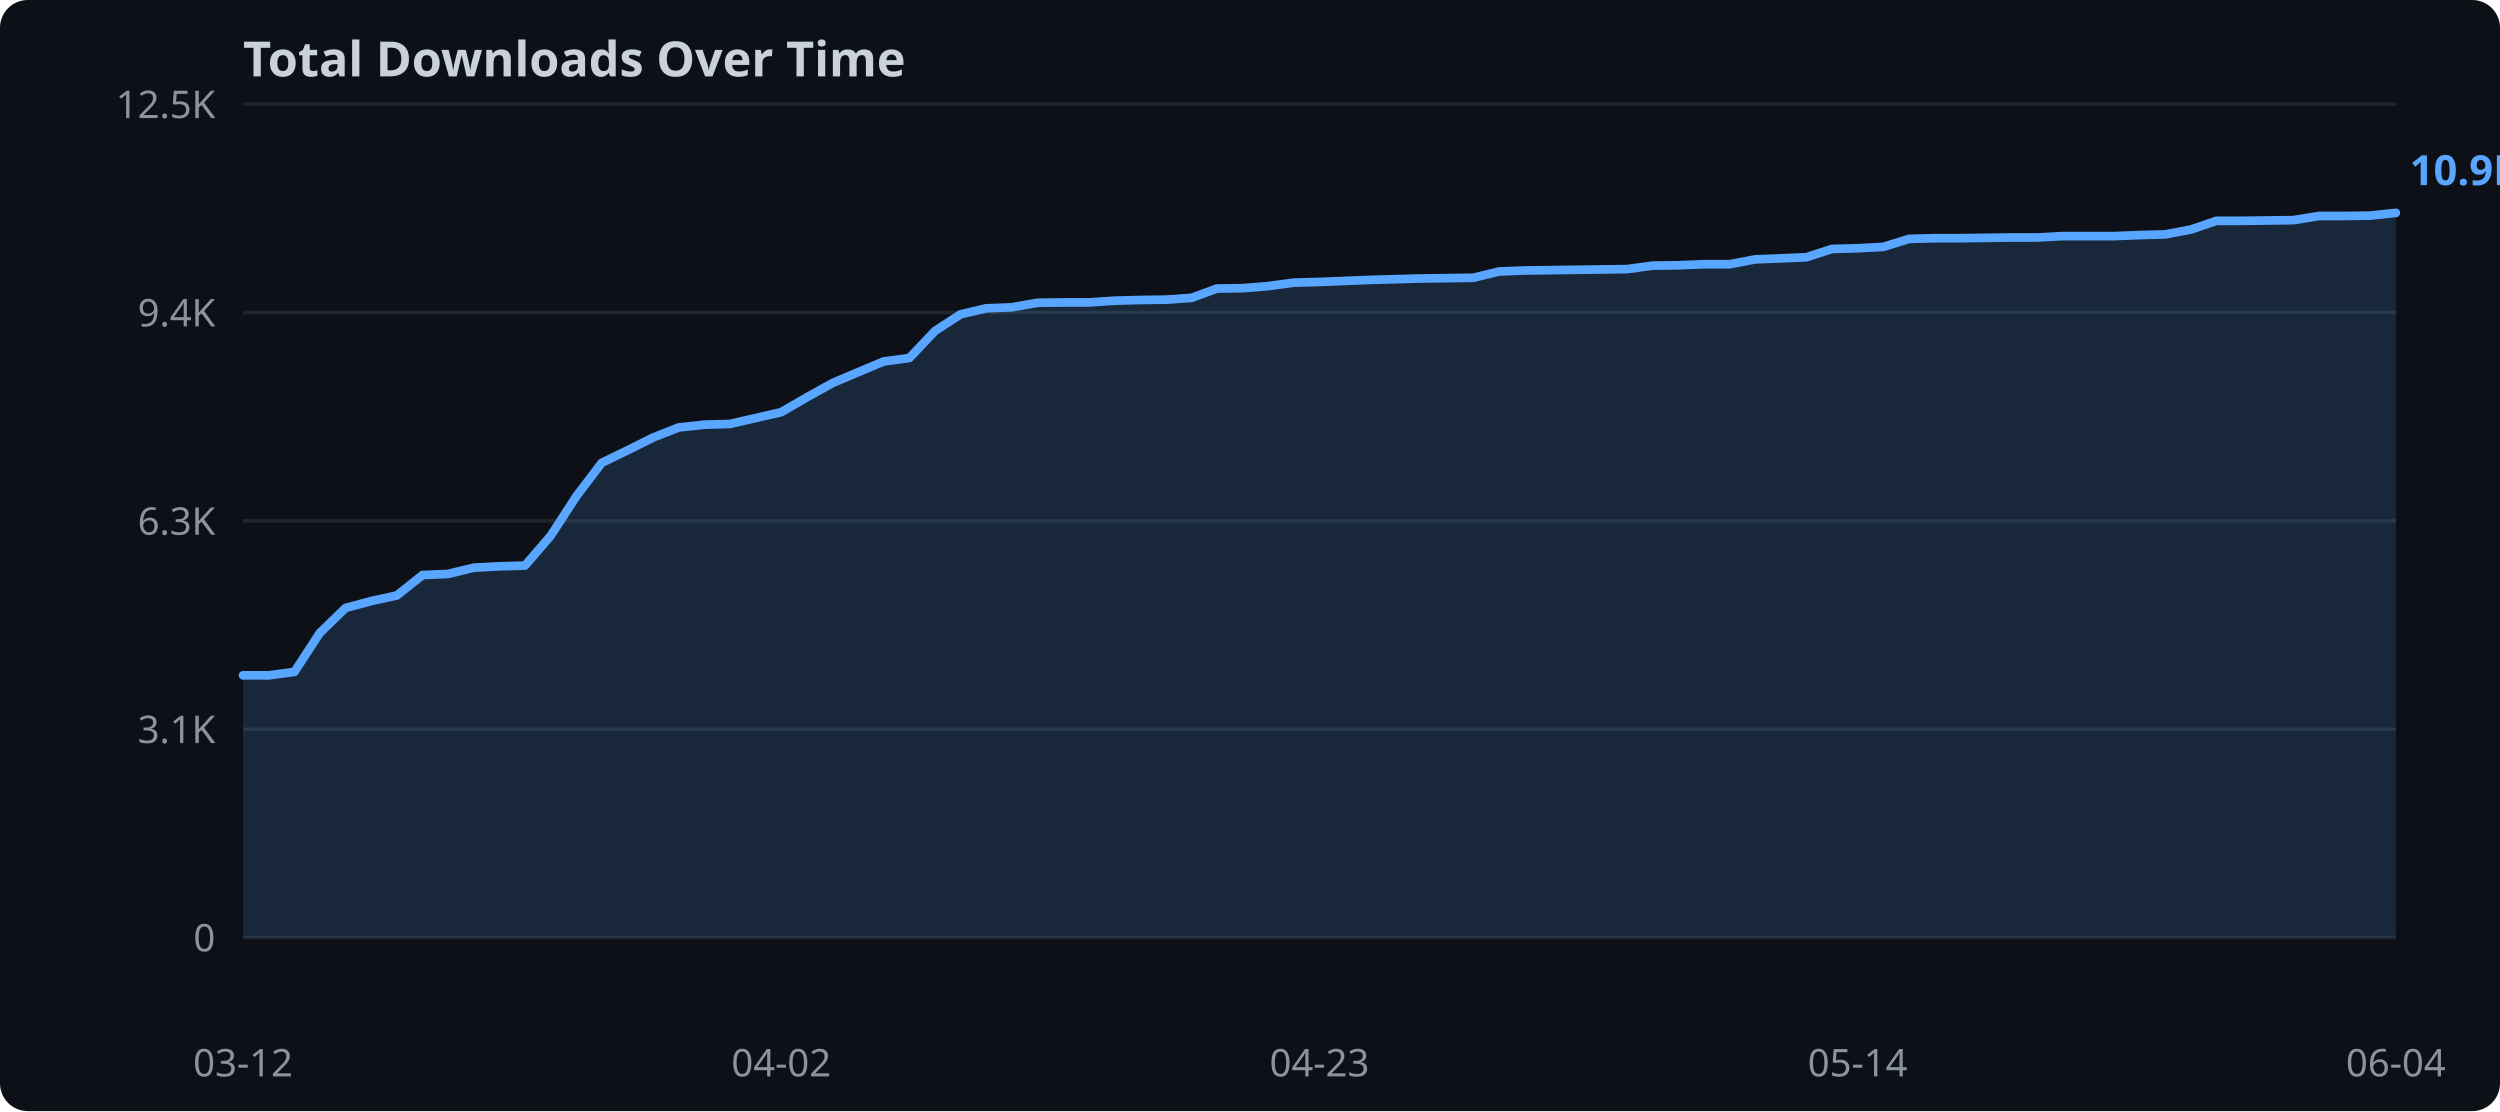
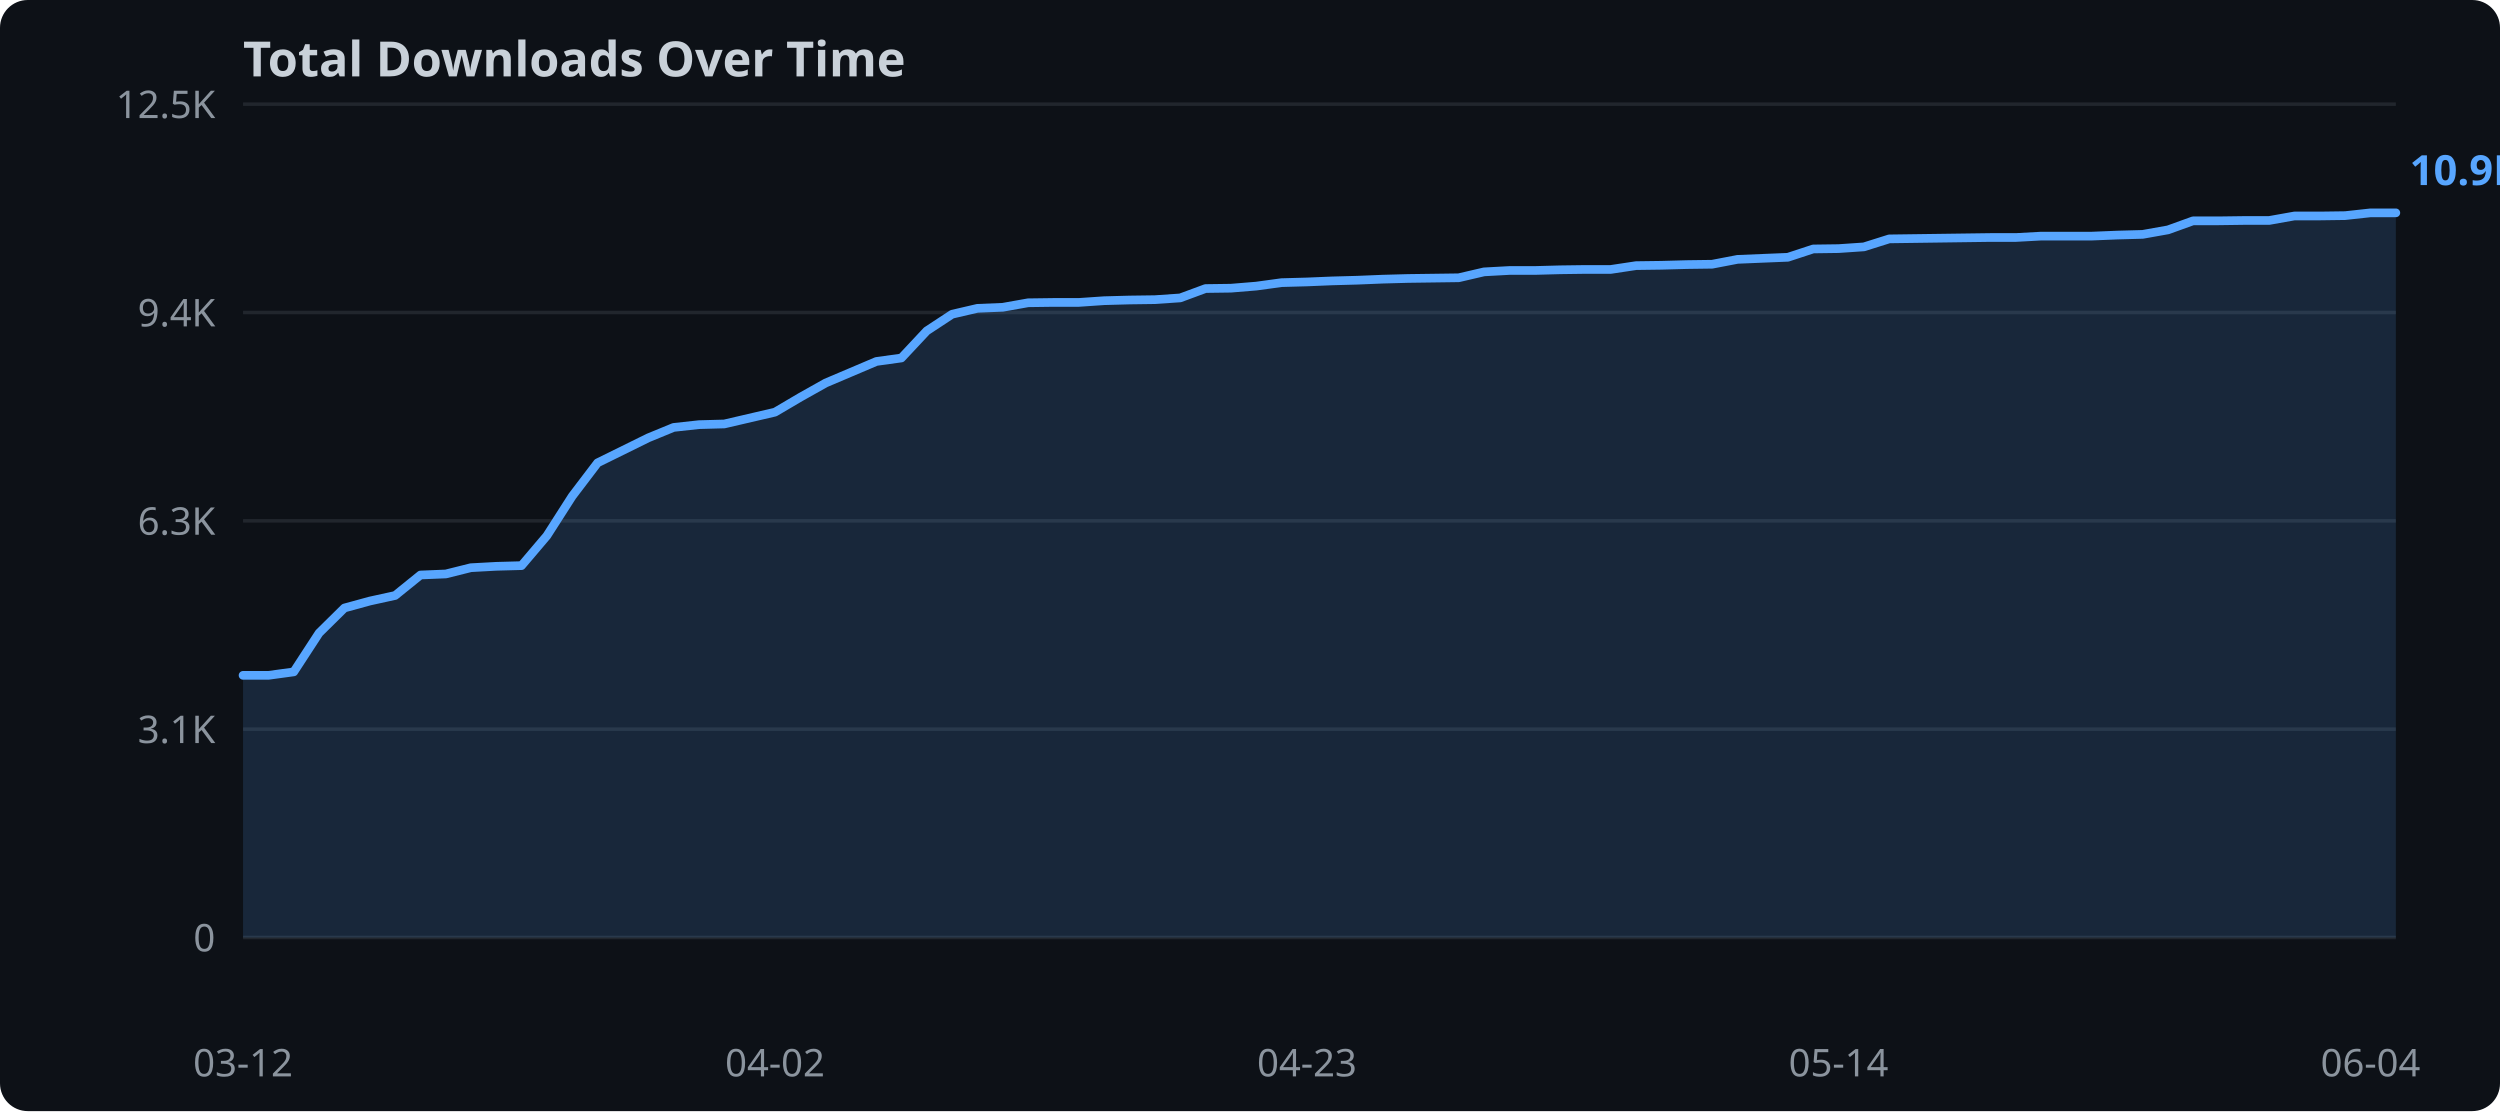
<svg xmlns="http://www.w3.org/2000/svg" width="720" height="320">
  <rect width="720" height="320" fill="#0d1117" rx="8" />
  <text x="70" y="22" fill="#c9d1d9" font-family="sans-serif" font-size="14" font-weight="bold">Total Downloads Over Time</text>
  <line x1="70" y1="270.0" x2="690" y2="270.0" stroke="#21262d" stroke-width="1" />
  <text x="62" y="274.0" text-anchor="end" fill="#8b949e" font-family="sans-serif" font-size="11">0</text>
  <line x1="70" y1="210.0" x2="690" y2="210.0" stroke="#21262d" stroke-width="1" />
  <text x="62" y="214.0" text-anchor="end" fill="#8b949e" font-family="sans-serif" font-size="11">3.1K</text>
  <line x1="70" y1="150.0" x2="690" y2="150.0" stroke="#21262d" stroke-width="1" />
  <text x="62" y="154.0" text-anchor="end" fill="#8b949e" font-family="sans-serif" font-size="11">6.3K</text>
  <line x1="70" y1="90.0" x2="690" y2="90.0" stroke="#21262d" stroke-width="1" />
  <text x="62" y="94.0" text-anchor="end" fill="#8b949e" font-family="sans-serif" font-size="11">9.4K</text>
  <line x1="70" y1="30.0" x2="690" y2="30.0" stroke="#21262d" stroke-width="1" />
  <text x="62" y="34.0" text-anchor="end" fill="#8b949e" font-family="sans-serif" font-size="11">12.5K</text>
-   <polygon points="70.0,194.5 77.4,194.5 84.8,193.5 92.1,182.3 99.5,175.1 106.9,173.1 114.3,171.5 121.7,165.6 129.0,165.3 136.4,163.5 143.8,163.1 151.2,162.9 158.6,154.3 166.0,142.9 173.3,133.3 180.7,129.7 188.1,126.0 195.5,123.1 202.9,122.3 210.2,122.1 217.6,120.4 225.0,118.7 232.4,114.4 239.8,110.3 247.1,107.2 254.5,104.1 261.9,103.1 269.3,95.3 276.7,90.5 284.0,88.8 291.4,88.5 298.8,87.2 306.2,87.1 313.6,87.1 321.0,86.6 328.3,86.4 335.7,86.3 343.1,85.8 350.5,83.1 357.9,83.0 365.2,82.4 372.6,81.4 380.0,81.2 387.4,80.9 394.8,80.6 402.1,80.4 409.5,80.2 416.9,80.1 424.3,80.0 431.7,78.2 439.0,77.9 446.4,77.8 453.8,77.7 461.2,77.6 468.6,77.5 476.0,76.5 483.3,76.4 490.7,76.1 498.1,76.1 505.5,74.7 512.9,74.4 520.2,74.1 527.6,71.7 535.0,71.5 542.4,71.1 549.8,68.8 557.1,68.6 564.5,68.6 571.9,68.5 579.3,68.4 586.7,68.4 594.0,68.0 601.4,68.0 608.8,68.0 616.2,67.7 623.6,67.5 631.0,66.1 638.3,63.6 645.7,63.6 653.1,63.5 660.5,63.4 667.9,62.2 675.2,62.2 682.6,62.1 690.0,61.3 690.0,270.0 70.0,270.0" fill="#58a6ff" opacity="0.15" />
-   <polyline points="70.0,194.5 77.4,194.5 84.8,193.5 92.1,182.3 99.5,175.1 106.9,173.1 114.3,171.5 121.7,165.6 129.0,165.3 136.4,163.5 143.8,163.1 151.2,162.9 158.6,154.3 166.0,142.9 173.3,133.3 180.7,129.7 188.1,126.0 195.5,123.1 202.9,122.3 210.2,122.1 217.6,120.4 225.0,118.7 232.4,114.4 239.8,110.3 247.1,107.2 254.5,104.1 261.9,103.1 269.3,95.3 276.7,90.5 284.0,88.8 291.4,88.5 298.8,87.2 306.2,87.1 313.6,87.1 321.0,86.6 328.3,86.4 335.7,86.3 343.1,85.8 350.5,83.1 357.9,83.0 365.2,82.4 372.6,81.4 380.0,81.2 387.4,80.9 394.8,80.6 402.1,80.4 409.5,80.2 416.9,80.1 424.3,80.0 431.7,78.2 439.0,77.9 446.4,77.8 453.8,77.7 461.2,77.6 468.6,77.5 476.0,76.5 483.3,76.4 490.7,76.1 498.1,76.1 505.5,74.7 512.9,74.4 520.2,74.1 527.6,71.7 535.0,71.5 542.4,71.1 549.8,68.8 557.1,68.6 564.5,68.6 571.9,68.5 579.3,68.4 586.7,68.4 594.0,68.0 601.4,68.0 608.8,68.0 616.2,67.7 623.6,67.5 631.0,66.1 638.3,63.6 645.7,63.6 653.1,63.5 660.5,63.4 667.9,62.2 675.2,62.2 682.6,62.1 690.0,61.3" fill="none" stroke="#58a6ff" stroke-width="2.5" stroke-linejoin="round" stroke-linecap="round" />
+   <polygon points="70.0,194.5 77.3,194.5 84.6,193.5 91.9,182.3 99.2,175.1 106.5,173.1 113.8,171.5 121.1,165.6 128.4,165.3 135.6,163.5 142.9,163.1 150.2,162.9 157.5,154.3 164.8,142.9 172.1,133.3 179.4,129.7 186.7,126.1 194.0,123.1 201.3,122.3 208.6,122.1 215.9,120.4 223.2,118.7 230.5,114.4 237.8,110.3 245.1,107.2 252.4,104.1 259.6,103.1 266.9,95.3 274.2,90.5 281.5,88.8 288.8,88.5 296.1,87.2 303.4,87.1 310.7,87.1 318.0,86.6 325.3,86.4 332.6,86.3 339.9,85.8 347.2,83.1 354.5,83.0 361.8,82.4 369.1,81.4 376.4,81.2 383.6,80.9 390.9,80.7 398.2,80.4 405.5,80.2 412.8,80.1 420.1,80.0 427.4,78.3 434.7,77.9 442.0,77.9 449.3,77.7 456.6,77.6 463.9,77.6 471.2,76.5 478.5,76.4 485.8,76.2 493.1,76.1 500.4,74.7 507.6,74.4 514.9,74.1 522.2,71.7 529.5,71.6 536.8,71.1 544.1,68.8 551.4,68.7 558.7,68.6 566.0,68.5 573.3,68.4 580.6,68.4 587.9,68.0 595.2,68.0 602.5,68.0 609.8,67.7 617.1,67.5 624.4,66.2 631.6,63.6 638.9,63.6 646.2,63.5 653.5,63.5 660.8,62.2 668.1,62.2 675.4,62.1 682.7,61.3 690.0,61.3 690.0,270.0 70.0,270.0" fill="#58a6ff" opacity="0.15" />
+   <polyline points="70.0,194.5 77.3,194.5 84.6,193.5 91.9,182.3 99.2,175.1 106.5,173.1 113.8,171.5 121.1,165.6 128.4,165.3 135.6,163.5 142.9,163.1 150.2,162.9 157.5,154.3 164.8,142.9 172.1,133.3 179.4,129.7 186.7,126.1 194.0,123.1 201.3,122.3 208.6,122.1 215.9,120.4 223.2,118.7 230.5,114.4 237.8,110.3 245.1,107.2 252.4,104.1 259.6,103.1 266.9,95.3 274.2,90.5 281.5,88.8 288.8,88.5 296.1,87.2 303.4,87.1 310.7,87.1 318.0,86.6 325.3,86.4 332.6,86.3 339.9,85.8 347.2,83.1 354.5,83.0 361.8,82.4 369.1,81.4 376.4,81.2 383.6,80.9 390.9,80.7 398.2,80.4 405.5,80.2 412.8,80.1 420.1,80.0 427.4,78.3 434.7,77.9 442.0,77.9 449.3,77.7 456.6,77.6 463.9,77.6 471.2,76.5 478.5,76.4 485.8,76.2 493.1,76.1 500.4,74.7 507.6,74.4 514.9,74.1 522.2,71.7 529.5,71.6 536.8,71.1 544.1,68.8 551.4,68.7 558.7,68.6 566.0,68.5 573.3,68.4 580.6,68.4 587.9,68.0 595.2,68.0 602.5,68.0 609.8,67.7 617.1,67.5 624.4,66.2 631.6,63.6 638.9,63.6 646.2,63.5 653.5,63.5 660.8,62.2 668.1,62.2 675.4,62.1 682.7,61.3 690.0,61.3" fill="none" stroke="#58a6ff" stroke-width="2.5" stroke-linejoin="round" stroke-linecap="round" />
  <text x="70.0" y="310" text-anchor="middle" fill="#8b949e" font-family="sans-serif" font-size="11">03-12</text>
-   <text x="225.0" y="310" text-anchor="middle" fill="#8b949e" font-family="sans-serif" font-size="11">04-02</text>
-   <text x="380.0" y="310" text-anchor="middle" fill="#8b949e" font-family="sans-serif" font-size="11">04-23</text>
-   <text x="535.0" y="310" text-anchor="middle" fill="#8b949e" font-family="sans-serif" font-size="11">05-14</text>
-   <text x="690.0" y="310" text-anchor="middle" fill="#8b949e" font-family="sans-serif" font-size="11">06-04</text>
+   <text x="223.2" y="310" text-anchor="middle" fill="#8b949e" font-family="sans-serif" font-size="11">04-02</text>
+   <text x="376.4" y="310" text-anchor="middle" fill="#8b949e" font-family="sans-serif" font-size="11">04-23</text>
+   <text x="529.5" y="310" text-anchor="middle" fill="#8b949e" font-family="sans-serif" font-size="11">05-14</text>
+   <text x="682.7" y="310" text-anchor="middle" fill="#8b949e" font-family="sans-serif" font-size="11">06-04</text>
  <text x="694.0" y="53.3" fill="#58a6ff" font-family="sans-serif" font-size="12" font-weight="bold">10.9K</text>
</svg>
